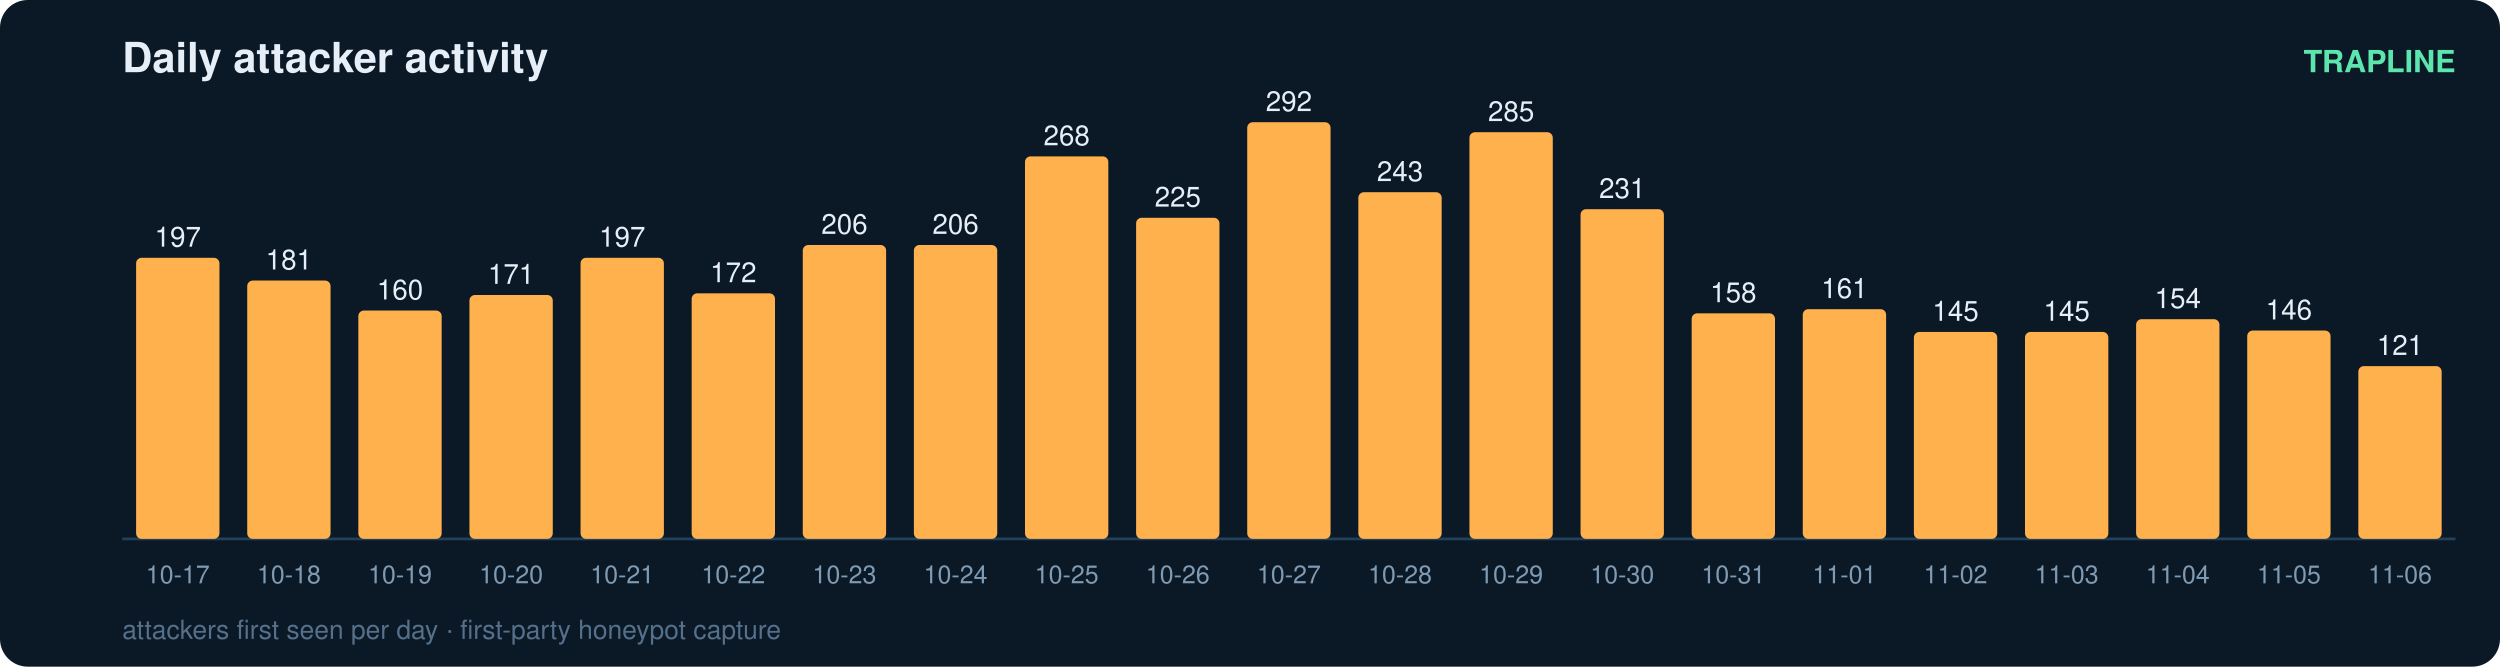
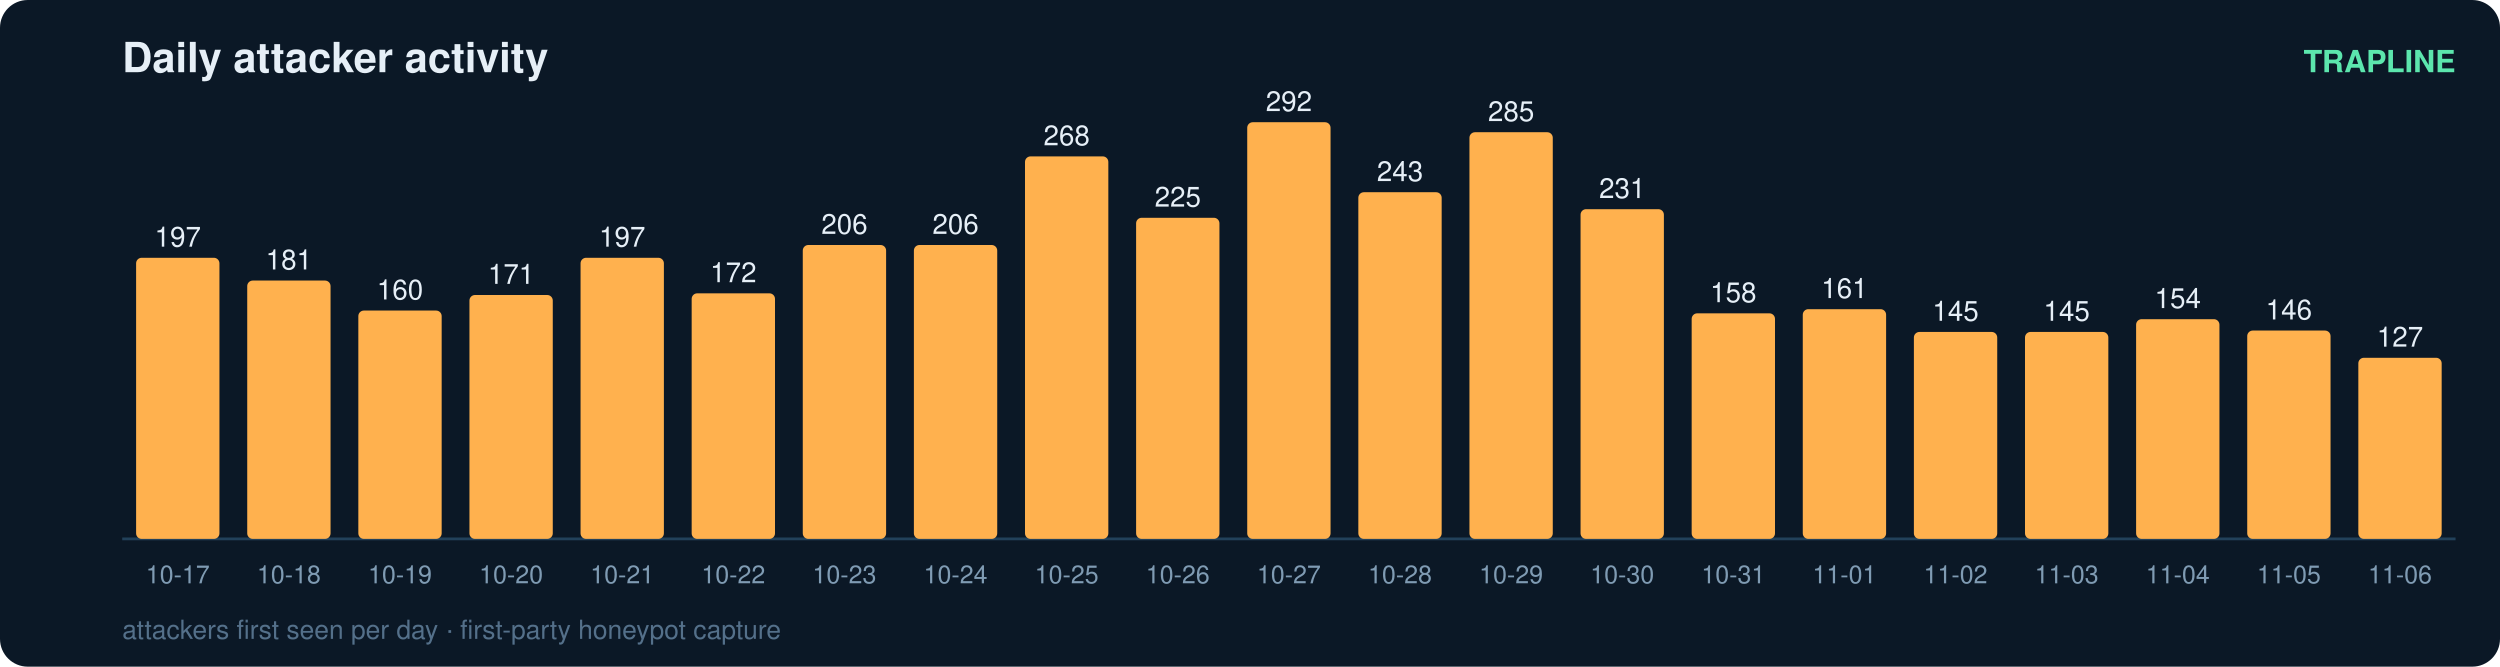
<svg xmlns="http://www.w3.org/2000/svg" width="900" height="240" viewBox="0 0 900 240" font-family="ui-sans-serif,Segoe UI,Helvetica,Arial">
  <rect width="900" height="240" rx="10" fill="#0b1826" />
  <text x="44" y="26" fill="#e6eff7" font-size="15" font-weight="700">Daily attacker activity</text>
  <text x="884" y="26" fill="#5ce6ad" font-size="11" text-anchor="end" font-weight="600">TRAPLINE</text>
  <line x1="44" y1="194" x2="884" y2="194" stroke="#22415a" stroke-width="1" />
  <rect x="49" y="92.8" width="30" height="101.2" rx="2" fill="#ffb14e" />
  <text x="64.0" y="88.8" fill="#e6eff7" font-size="10" text-anchor="middle" font-variant-numeric="tabular-nums">197</text>
  <text x="64.0" y="210.0" fill="#7f9bb3" font-size="9" text-anchor="middle">10-17</text>
  <rect x="89" y="101.0" width="30" height="93.0" rx="2" fill="#ffb14e" />
  <text x="104.0" y="97.0" fill="#e6eff7" font-size="10" text-anchor="middle" font-variant-numeric="tabular-nums">181</text>
  <text x="104.0" y="210.0" fill="#7f9bb3" font-size="9" text-anchor="middle">10-18</text>
  <rect x="129" y="111.8" width="30" height="82.2" rx="2" fill="#ffb14e" />
  <text x="144.0" y="107.8" fill="#e6eff7" font-size="10" text-anchor="middle" font-variant-numeric="tabular-nums">160</text>
  <text x="144.0" y="210.0" fill="#7f9bb3" font-size="9" text-anchor="middle">10-19</text>
  <rect x="169" y="106.2" width="30" height="87.8" rx="2" fill="#ffb14e" />
  <text x="184.0" y="102.2" fill="#e6eff7" font-size="10" text-anchor="middle" font-variant-numeric="tabular-nums">171</text>
  <text x="184.0" y="210.0" fill="#7f9bb3" font-size="9" text-anchor="middle">10-20</text>
  <rect x="209" y="92.8" width="30" height="101.2" rx="2" fill="#ffb14e" />
  <text x="224.0" y="88.8" fill="#e6eff7" font-size="10" text-anchor="middle" font-variant-numeric="tabular-nums">197</text>
  <text x="224.0" y="210.0" fill="#7f9bb3" font-size="9" text-anchor="middle">10-21</text>
  <rect x="249" y="105.6" width="30" height="88.4" rx="2" fill="#ffb14e" />
  <text x="264.0" y="101.6" fill="#e6eff7" font-size="10" text-anchor="middle" font-variant-numeric="tabular-nums">172</text>
  <text x="264.0" y="210.0" fill="#7f9bb3" font-size="9" text-anchor="middle">10-22</text>
  <rect x="289" y="88.2" width="30" height="105.8" rx="2" fill="#ffb14e" />
  <text x="304.0" y="84.2" fill="#e6eff7" font-size="10" text-anchor="middle" font-variant-numeric="tabular-nums">206</text>
  <text x="304.0" y="210.0" fill="#7f9bb3" font-size="9" text-anchor="middle">10-23</text>
  <rect x="329" y="88.2" width="30" height="105.8" rx="2" fill="#ffb14e" />
  <text x="344.0" y="84.2" fill="#e6eff7" font-size="10" text-anchor="middle" font-variant-numeric="tabular-nums">206</text>
  <text x="344.0" y="210.0" fill="#7f9bb3" font-size="9" text-anchor="middle">10-24</text>
  <rect x="369" y="56.3" width="30" height="137.7" rx="2" fill="#ffb14e" />
  <text x="384.0" y="52.3" fill="#e6eff7" font-size="10" text-anchor="middle" font-variant-numeric="tabular-nums">268</text>
  <text x="384.0" y="210.0" fill="#7f9bb3" font-size="9" text-anchor="middle">10-25</text>
  <rect x="409" y="78.4" width="30" height="115.6" rx="2" fill="#ffb14e" />
  <text x="424.0" y="74.4" fill="#e6eff7" font-size="10" text-anchor="middle" font-variant-numeric="tabular-nums">225</text>
  <text x="424.0" y="210.0" fill="#7f9bb3" font-size="9" text-anchor="middle">10-26</text>
  <rect x="449" y="44.0" width="30" height="150.0" rx="2" fill="#ffb14e" />
  <text x="464.0" y="40.0" fill="#e6eff7" font-size="10" text-anchor="middle" font-variant-numeric="tabular-nums">292</text>
  <text x="464.0" y="210.0" fill="#7f9bb3" font-size="9" text-anchor="middle">10-27</text>
  <rect x="489" y="69.2" width="30" height="124.8" rx="2" fill="#ffb14e" />
  <text x="504.0" y="65.2" fill="#e6eff7" font-size="10" text-anchor="middle" font-variant-numeric="tabular-nums">243</text>
  <text x="504.0" y="210.0" fill="#7f9bb3" font-size="9" text-anchor="middle">10-28</text>
  <rect x="529" y="47.6" width="30" height="146.4" rx="2" fill="#ffb14e" />
  <text x="544.0" y="43.6" fill="#e6eff7" font-size="10" text-anchor="middle" font-variant-numeric="tabular-nums">285</text>
  <text x="544.0" y="210.0" fill="#7f9bb3" font-size="9" text-anchor="middle">10-29</text>
  <rect x="569" y="75.3" width="30" height="118.7" rx="2" fill="#ffb14e" />
  <text x="584.0" y="71.3" fill="#e6eff7" font-size="10" text-anchor="middle" font-variant-numeric="tabular-nums">231</text>
  <text x="584.0" y="210.0" fill="#7f9bb3" font-size="9" text-anchor="middle">10-30</text>
  <rect x="609" y="112.8" width="30" height="81.2" rx="2" fill="#ffb14e" />
  <text x="624.0" y="108.8" fill="#e6eff7" font-size="10" text-anchor="middle" font-variant-numeric="tabular-nums">158</text>
  <text x="624.0" y="210.0" fill="#7f9bb3" font-size="9" text-anchor="middle">10-31</text>
  <rect x="649" y="111.3" width="30" height="82.7" rx="2" fill="#ffb14e" />
  <text x="664.0" y="107.3" fill="#e6eff7" font-size="10" text-anchor="middle" font-variant-numeric="tabular-nums">161</text>
  <text x="664.0" y="210.0" fill="#7f9bb3" font-size="9" text-anchor="middle">11-01</text>
  <rect x="689" y="119.5" width="30" height="74.5" rx="2" fill="#ffb14e" />
  <text x="704.0" y="115.5" fill="#e6eff7" font-size="10" text-anchor="middle" font-variant-numeric="tabular-nums">145</text>
  <text x="704.0" y="210.0" fill="#7f9bb3" font-size="9" text-anchor="middle">11-02</text>
  <rect x="729" y="119.5" width="30" height="74.5" rx="2" fill="#ffb14e" />
  <text x="744.0" y="115.5" fill="#e6eff7" font-size="10" text-anchor="middle" font-variant-numeric="tabular-nums">145</text>
  <text x="744.0" y="210.0" fill="#7f9bb3" font-size="9" text-anchor="middle">11-03</text>
  <rect x="769" y="114.9" width="30" height="79.1" rx="2" fill="#ffb14e" />
  <text x="784.0" y="110.9" fill="#e6eff7" font-size="10" text-anchor="middle" font-variant-numeric="tabular-nums">154</text>
  <text x="784.0" y="210.0" fill="#7f9bb3" font-size="9" text-anchor="middle">11-04</text>
  <rect x="809" y="119.0" width="30" height="75.0" rx="2" fill="#ffb14e" />
  <text x="824.0" y="115.0" fill="#e6eff7" font-size="10" text-anchor="middle" font-variant-numeric="tabular-nums">146</text>
  <text x="824.0" y="210.0" fill="#7f9bb3" font-size="9" text-anchor="middle">11-05</text>
-   <rect x="849" y="131.8" width="30" height="62.2" rx="2" fill="#ffb14e" />
-   <text x="864.0" y="127.8" fill="#e6eff7" font-size="10" text-anchor="middle" font-variant-numeric="tabular-nums">121</text>
+   <rect x="849" y="128.8" width="30" height="65.2" rx="2" fill="#ffb14e" />
+   <text x="864.0" y="124.8" fill="#e6eff7" font-size="10" text-anchor="middle" font-variant-numeric="tabular-nums">127</text>
  <text x="864.0" y="210.0" fill="#7f9bb3" font-size="9" text-anchor="middle">11-06</text>
  <text x="44" y="230" fill="#54708a" font-size="9.5">attackers first seen per day · first-party honeypot capture</text>
</svg>
